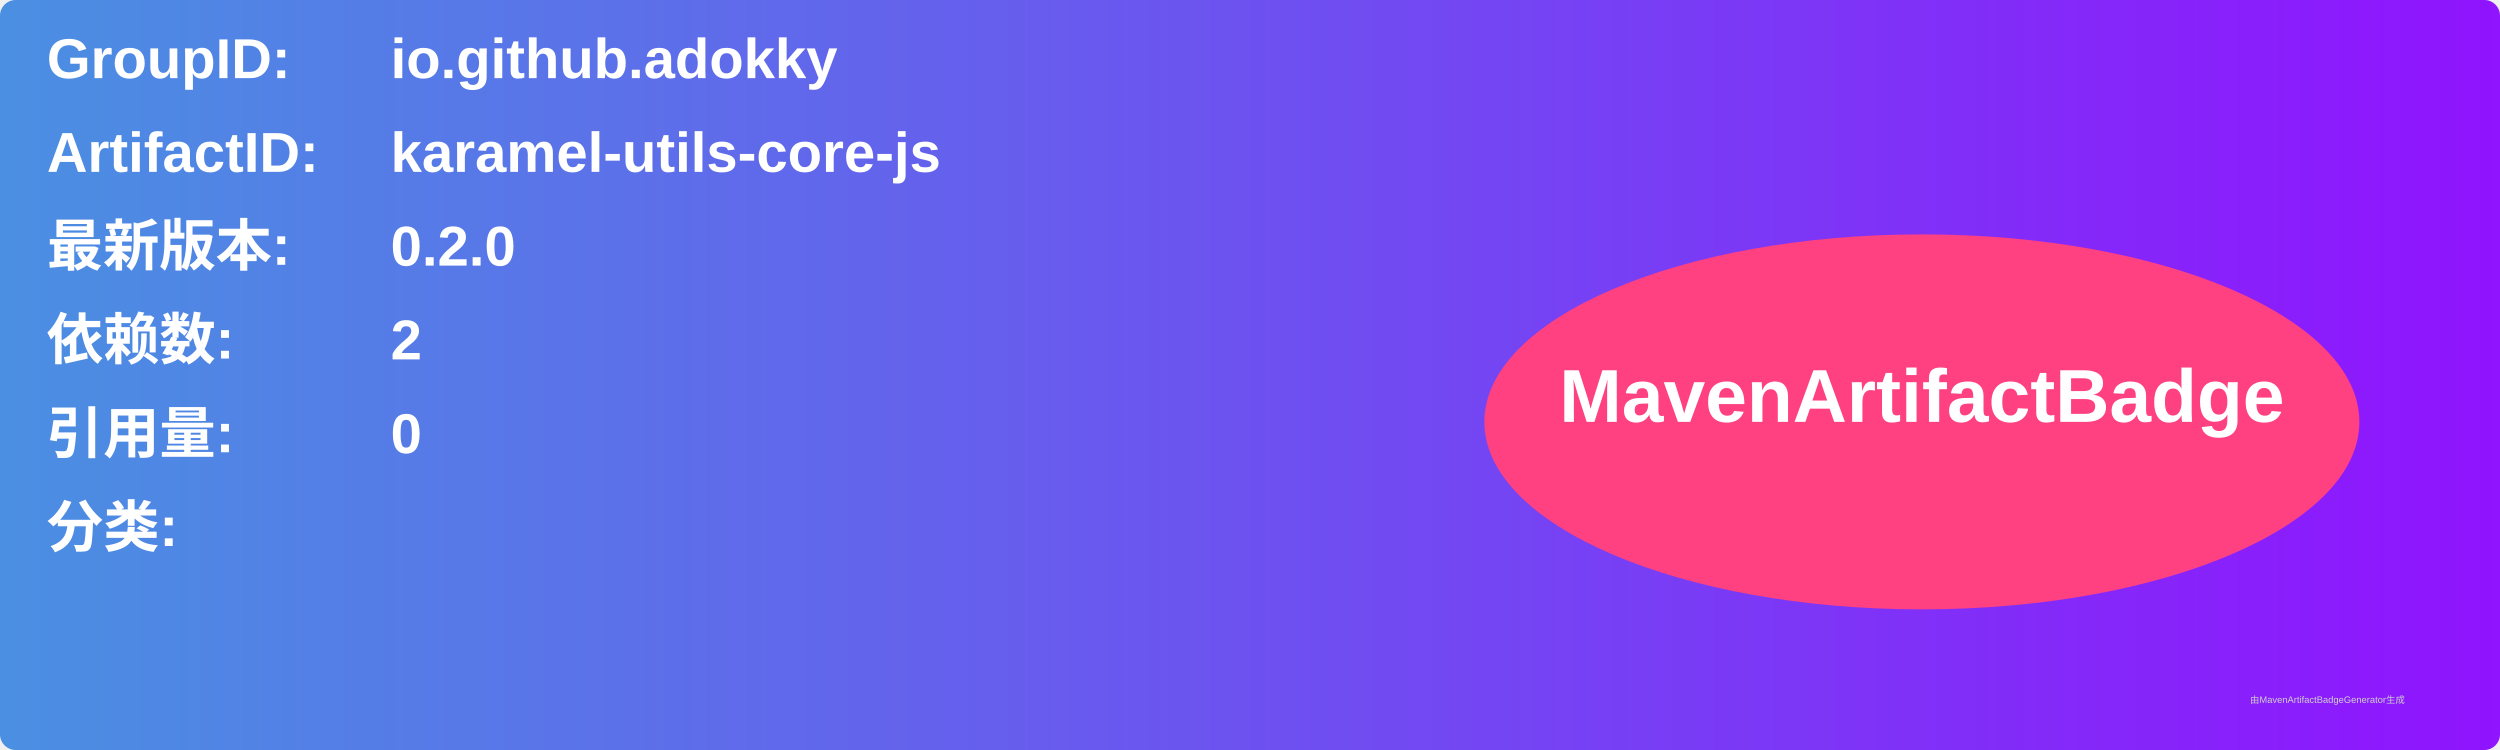
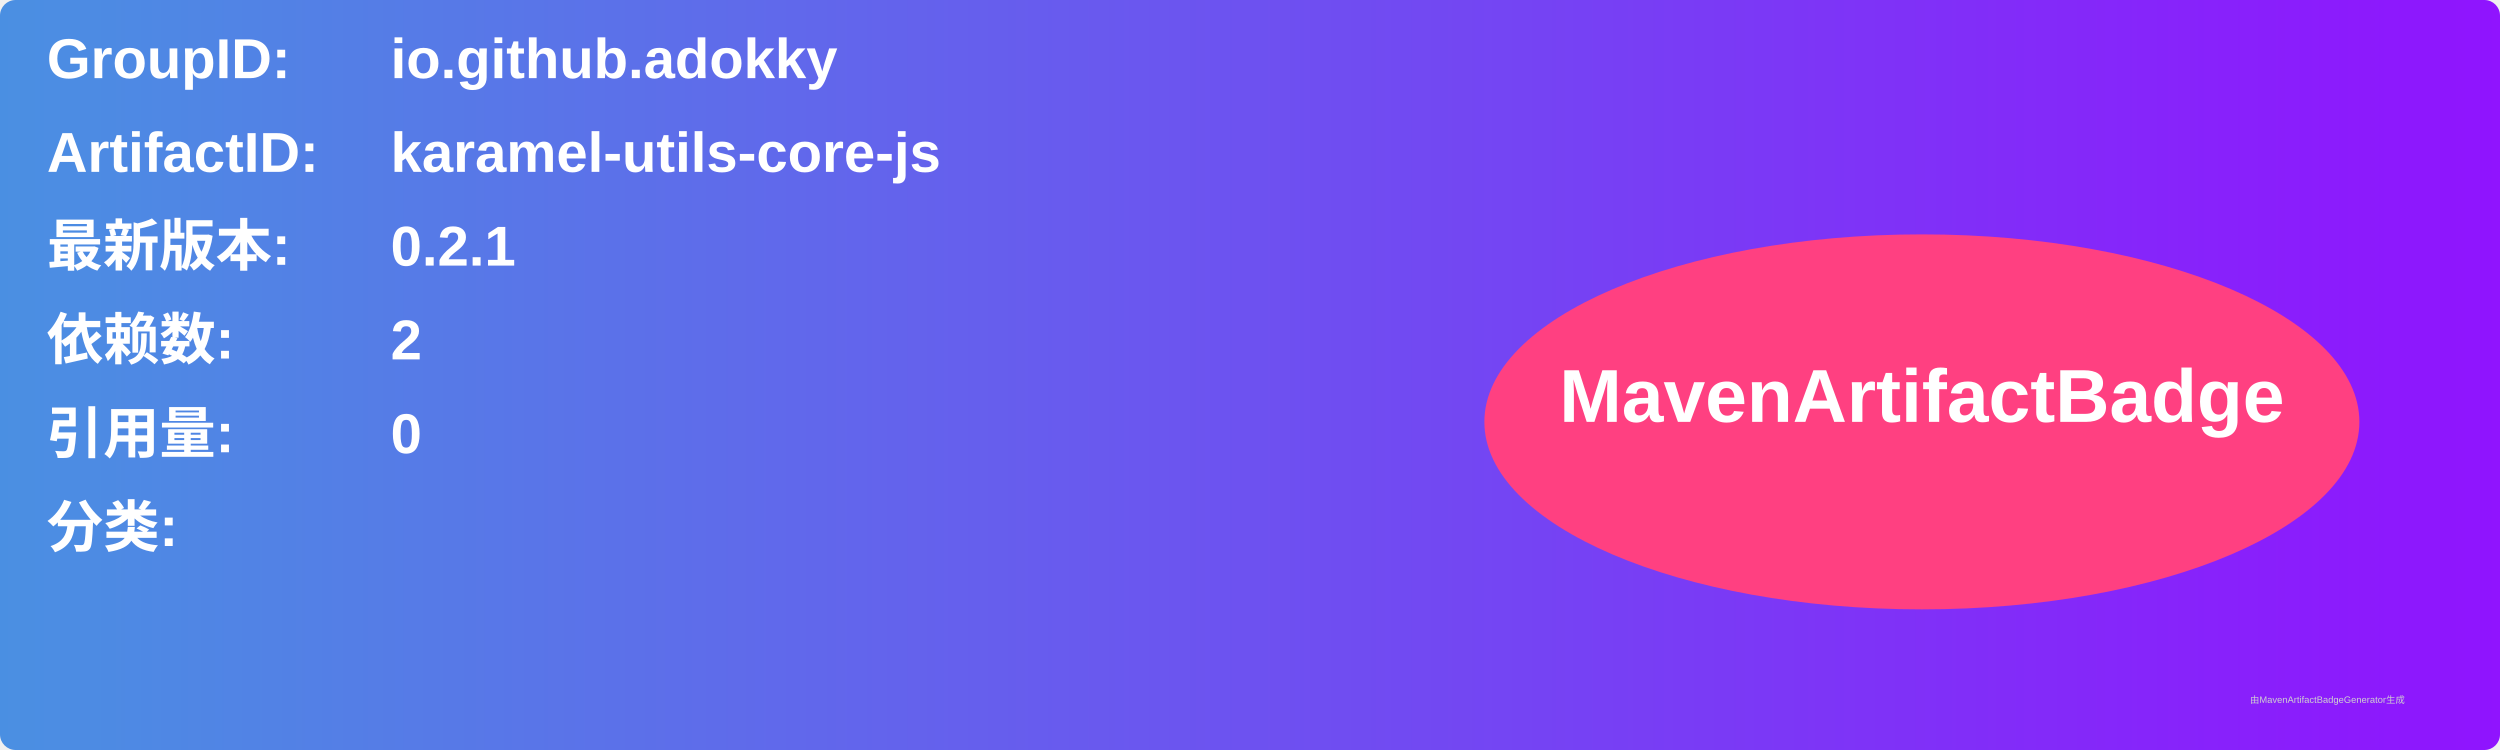
<svg xmlns="http://www.w3.org/2000/svg" width="800" height="240" viewBox="0 0 800 240">
  <linearGradient id="grad" x1="0%" y1="0%" x2="100%" y2="0%">
    <stop offset="0%" stop-color="#4a90e2" />
    <stop offset="100%" stop-color="#9013fe" />
  </linearGradient>
  <rect width="100%" height="100%" rx="5" ry="5" fill="url(#grad)" />
  <g transform="translate(15, 15)">
    <text x="0" y="10" font-family="Arial" font-size="18" fill="white" font-weight="bold" width="260">GroupID:</text>
    <text x="110" y="10" font-family="Arial" font-size="18" fill="white" font-weight="bold" width="460">io.github.adokky</text>
    <text x="0" y="40" font-family="Arial" font-size="18" fill="white" font-weight="bold" width="260">ArtifactID:</text>
    <text x="110" y="40" font-family="Arial" font-size="18" fill="white" font-weight="bold" width="460">karamel-utils-core-js</text>
    <text x="0" y="70" font-family="Arial" font-size="18" fill="white" font-weight="bold">最新版本:</text>
    <text x="110" y="70" font-family="Arial" font-size="18" fill="white" font-weight="bold">
-       <tspan font-weight="bold">0.2.0</tspan>
+       <tspan font-weight="bold">0.2.1</tspan>
    </text>
    <text x="0" y="100" font-family="Arial" font-size="18" fill="white" font-weight="bold">依赖数: </text>
    <text x="110" y="100" font-family="Arial" font-size="18" fill="white">
      <tspan font-weight="bold">2</tspan>
    </text>
    <text x="0" y="130" font-family="Arial" font-size="18" fill="white" font-weight="bold">引用量: </text>
    <text x="110" y="130" font-family="Arial" font-size="18" fill="white">
      <tspan font-weight="bold">0</tspan>
    </text>
    <text x="0" y="160" font-family="Arial" font-size="18" fill="white" font-weight="bold">分类:</text>
    <text x="10" y="190" font-family="Arial" font-size="10" fill="white">
      <tspan font-weight="bold" />
    </text>
    <ellipse cx="600" cy="120" rx="140" ry="60" fill="#ff4081" />
    <text x="600" y="120" text-anchor="middle" font-family="Arial" font-size="24" fill="white" font-weight="bold">MavenArtifactBadge</text>
  </g>
  <text x="720" y="225" font-family="Arial" font-size="3" fill="#d0d0d0">由MavenArtifactBadgeGenerator生成</text>
</svg>
